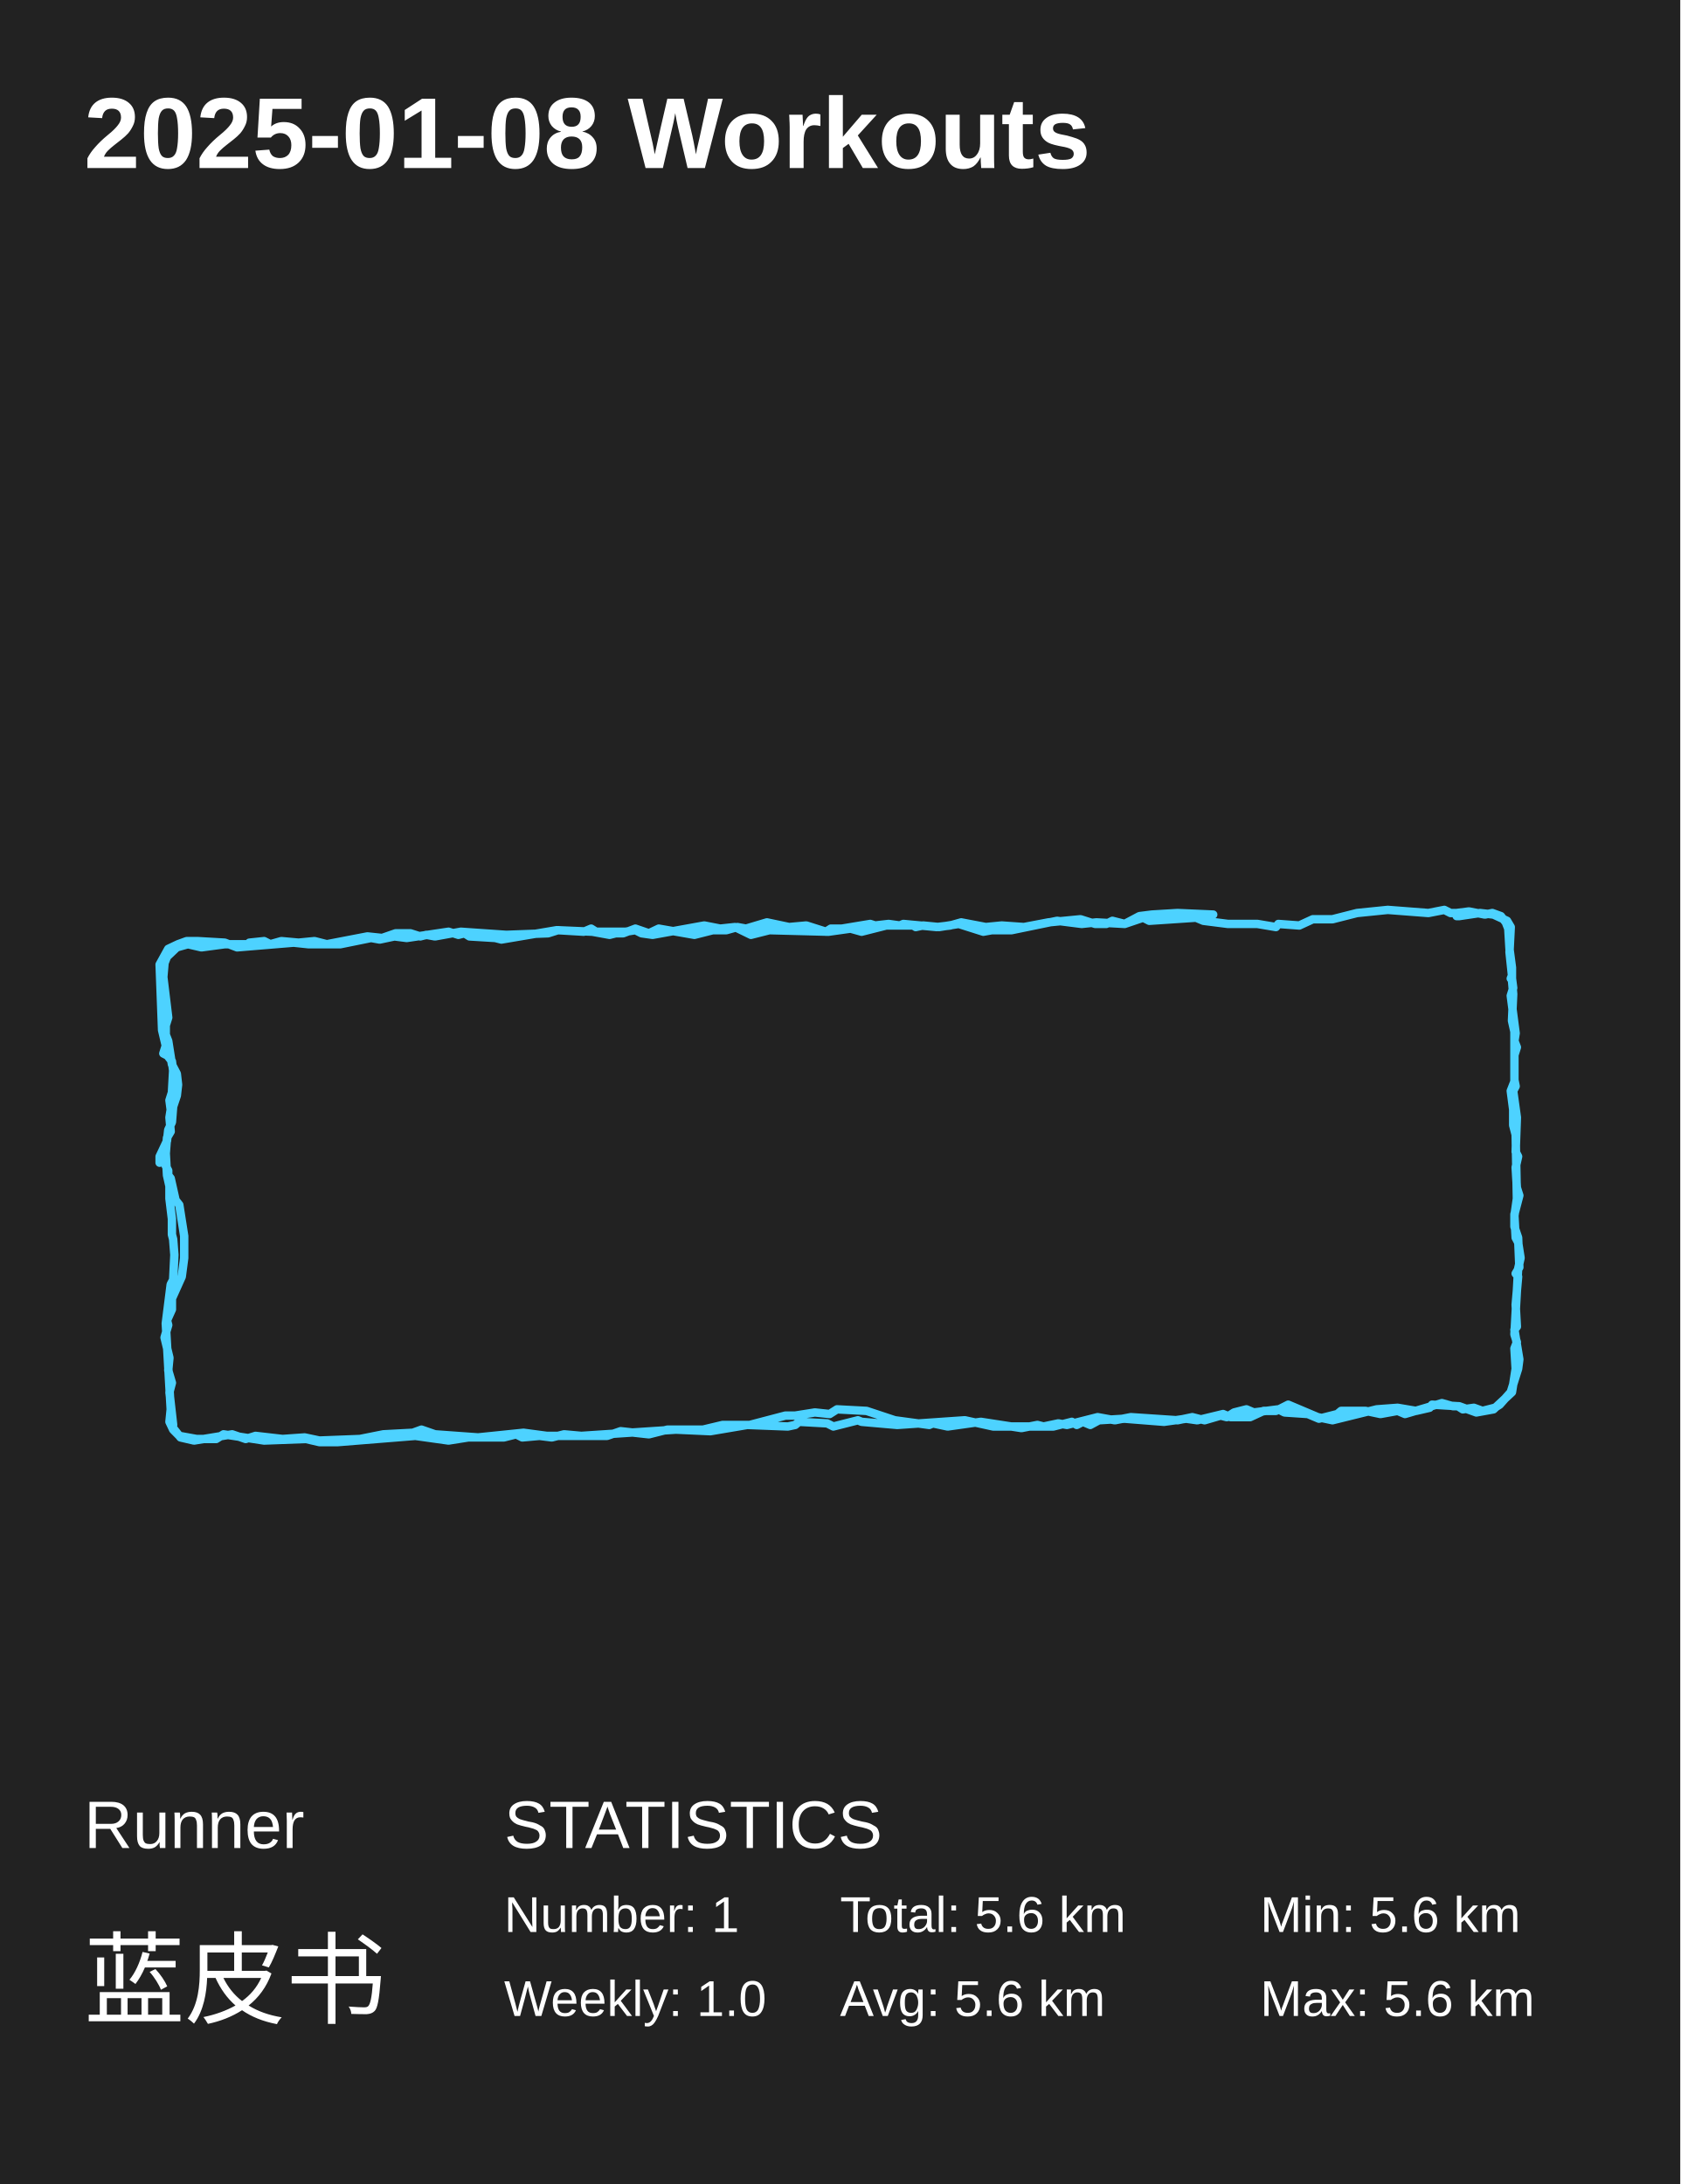
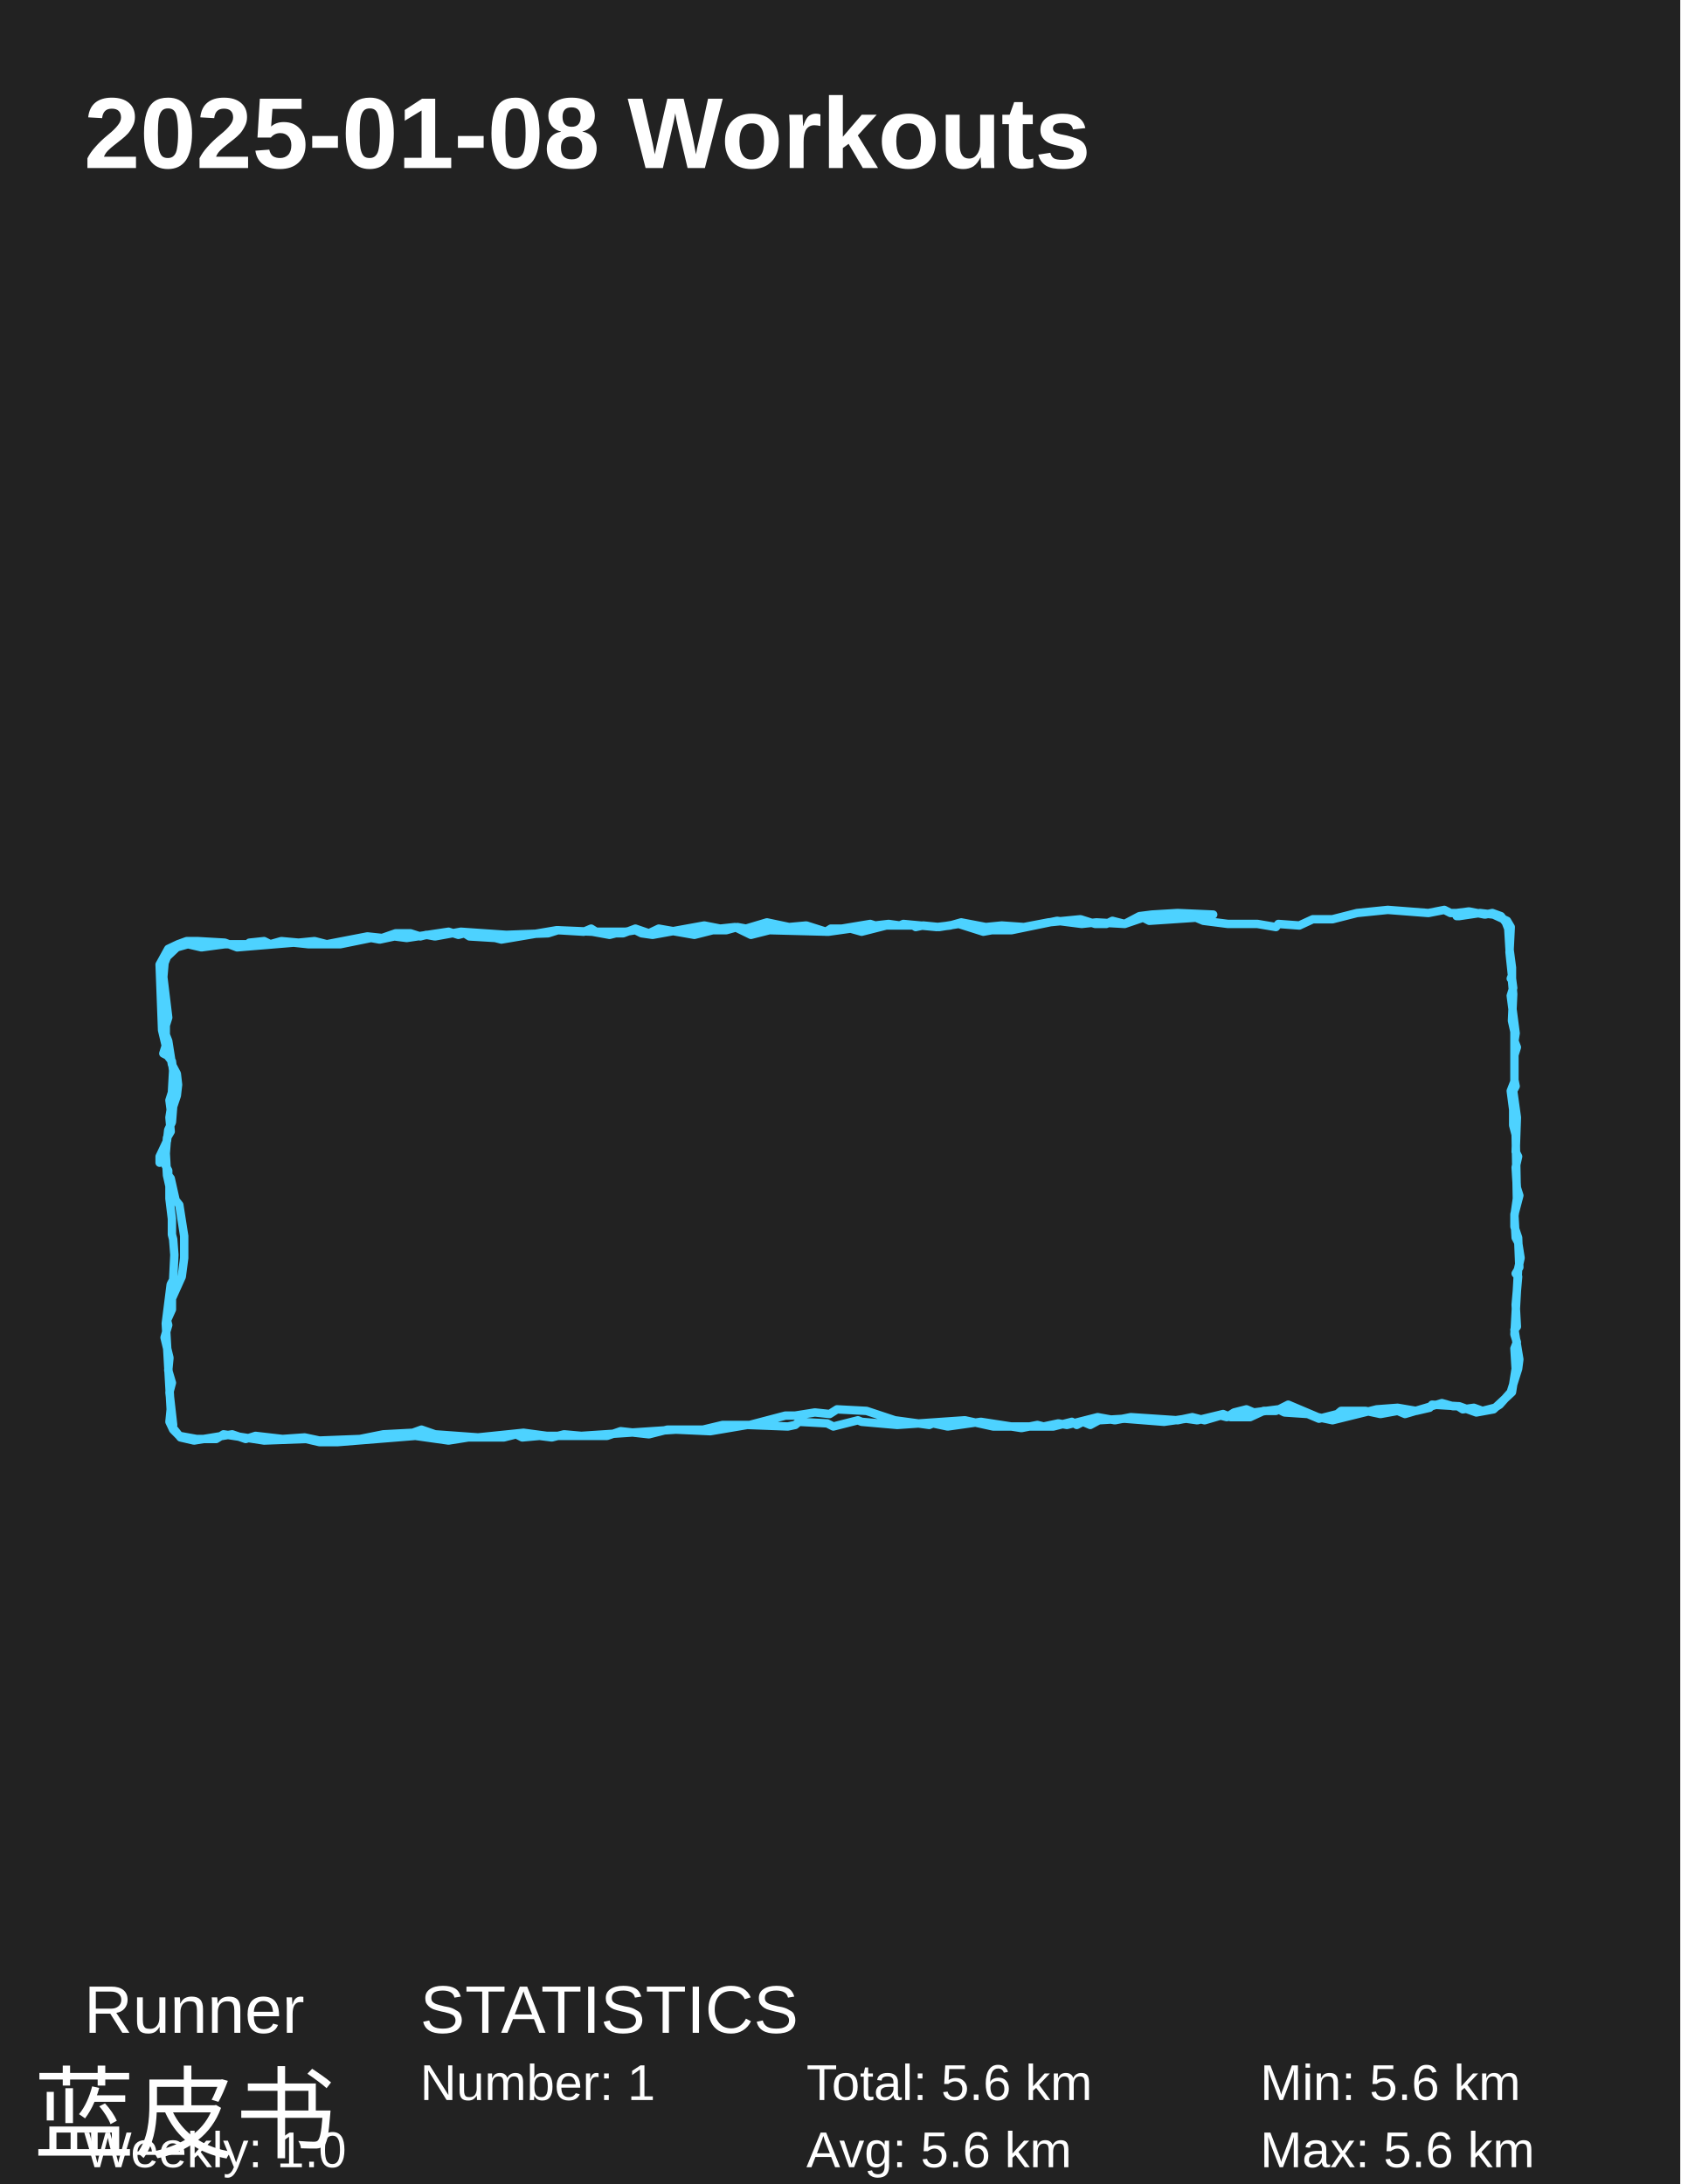
<svg xmlns="http://www.w3.org/2000/svg" baseProfile="full" height="130mm" version="1.1" viewBox="0,0,100,130" width="100mm">
  <defs />
  <rect fill="#222222" height="130" width="100" x="0" y="0" />
  <text fill="#FFFFFF" style="font-size:6px; font-family:Arial; font-weight:bold;" x="5" y="10">2025-01-08 Workouts</text>
-   <text fill="#FFFFFF" style="font-size:4px; font-family:Arial" x="5" y="110">Runner</text>
-   <text fill="#FFFFFF" style="font-size:6px; font-family:Arial" x="5" y="120">蓝皮书</text>
-   <text fill="#FFFFFF" style="font-size:4px; font-family:Arial" x="30" y="110">STATISTICS</text>
-   <text fill="#FFFFFF" style="font-size:3px; font-family:Arial" x="30" y="115">Number: 1</text>
-   <text fill="#FFFFFF" style="font-size:3px; font-family:Arial" x="30" y="120">Weekly: 1.0</text>
-   <text fill="#FFFFFF" style="font-size:3px; font-family:Arial" x="50" y="115">Total: 5.6 km</text>
-   <text fill="#FFFFFF" style="font-size:3px; font-family:Arial" x="50" y="120">Avg: 5.6 km</text>
-   <text fill="#FFFFFF" style="font-size:3px; font-family:Arial" x="75" y="115">Min: 5.6 km</text>
-   <text fill="#FFFFFF" style="font-size:3px; font-family:Arial" x="75" y="120">Max: 5.6 km</text>
+   <text fill="#FFFFFF" style="font-size:4px; font-family:Arial" x="5" y="121">Runner</text>
+   <text fill="#FFFFFF" style="font-size:6px; font-family:Arial" x="2" y="128">蓝皮书</text>
+   <text fill="#FFFFFF" style="font-size:4px; font-family:Arial" x="25" y="121">STATISTICS</text>
+   <text fill="#FFFFFF" style="font-size:3px; font-family:Arial" x="25" y="125">Number: 1</text>
+   <text fill="#FFFFFF" style="font-size:3px; font-family:Arial" x="5" y="129">Weekly: 1.0</text>
+   <text fill="#FFFFFF" style="font-size:3px; font-family:Arial" x="48" y="125">Total: 5.6 km</text>
+   <text fill="#FFFFFF" style="font-size:3px; font-family:Arial" x="48" y="129">Avg: 5.6 km</text>
+   <text fill="#FFFFFF" style="font-size:3px; font-family:Arial" x="75" y="125">Min: 5.6 km</text>
+   <text fill="#FFFFFF" style="font-size:3px; font-family:Arial" x="75" y="129">Max: 5.6 km</text>
  <polyline fill="none" points="86.695,54.346 87.427,54.253 88.378,54.439 88.817,54.346 89.329,54.531 89.622,54.903 89.768,55.275 89.841,56.482 89.988,57.597 89.988,58.248 90.061,58.805 89.915,59.27 90.207,61.499 90.134,61.964 90.28,62.336 90.134,62.8 90.134,64.379 89.915,64.937 90.061,66.052 90.061,66.981 90.207,67.538 90.28,71.347 90.134,72.369 90.207,73.67 90.354,73.949 90.5,74.878 90.354,75.528 90.134,79.43 90.28,79.894 90.134,80.266 90.207,81.474 89.988,82.867 88.89,83.889 87.866,84.075 86.841,83.703 86.476,83.703 85.817,83.518 83.622,84.168 83.183,83.982 82.159,84.168 81.28,83.982 79.817,83.982 79.598,84.168 78.5,84.447 77.841,84.168 76.451,84.075 76.085,83.889 74.622,84.075 74.183,83.889 73.451,84.075 73.012,84.354 72.646,84.261 71.695,84.54 70.963,84.354 70.085,84.54 67.305,84.354 66.354,84.54 65.329,84.354 63.5,84.818 62.988,84.725 62.11,84.911 61.744,84.818 60.793,85.004 58.378,84.632 56.402,84.911 55.524,84.725 55.305,84.818 53.256,84.54 51.573,83.982 49.817,83.889 49.378,84.168 48.5,84.075 47.329,84.261 46.744,84.261 44.622,84.818 43.012,84.818 41.841,85.097 39.72,85.097 38.622,85.376 36.939,85.19 36.134,85.469 32.549,85.469 31.159,85.283 28.451,85.561 25.89,85.376 25.085,85.097 24.573,85.283 22.817,85.376 21.427,85.654 19.012,85.747 18.134,85.561 16.817,85.654 15.207,85.469 14.622,85.654 13.817,85.376 11.549,85.747 10.744,85.561 10.232,84.911 10.305,84.818 10.085,82.867 10.232,82.31 10.012,81.567 10.085,80.823 9.793,79.616 10.012,78.872 9.939,78.594 10.232,77.943 10.232,77.293 10.817,75.992 10.963,74.878 10.963,73.577 10.671,71.719 10.451,71.44 10.159,70.14 10.012,69.954 10.012,69.675 9.72,69.118 9.5,69.21 9.5,68.839 9.939,67.91 10.012,67.259 10.232,66.795 10.305,65.866 10.524,65.216 10.598,64.565 10.524,63.915 10.232,63.357 10.012,61.964 9.866,61.592 9.866,61.035 10.012,60.57 9.72,58.155 9.793,57.319 9.939,56.947 10.524,56.39 11.183,56.204 11.988,56.39 13.378,56.204 14.768,56.204 14.841,56.111 15.72,56.018 16.085,56.204 16.744,56.018 17.768,56.111 18.72,56.018 19.451,56.204 21.866,55.739 22.744,55.832 23.549,55.553 24.427,55.553 25.012,55.739 25.378,55.646 25.89,55.739 27.427,55.46 30.134,55.646 32.622,55.553 33.207,55.368 34.744,55.46 35.183,55.275 35.476,55.46 35.915,55.46 37.232,55.46 37.817,55.368 38.183,55.553 38.841,55.646 41.915,55.089 42.866,55.275 43.744,55.182 44.695,55.646 45.793,55.368 49.305,55.46 50.622,55.275 51.28,55.46 52.744,55.089 54.354,55.089 54.5,55.182 54.939,55.089 55.89,55.182 57.061,54.996 58.524,55.46 59.037,55.368 60.207,55.368 62.915,54.81 64.378,54.996 65.256,54.903 66.939,54.996 68.037,54.624 68.402,54.81 71.183,54.624 71.622,54.81 73.085,54.996 74.841,54.996 75.939,55.182 76.085,54.996 77.329,55.089 78.134,54.717 79.305,54.717 80.768,54.346 82.598,54.16 85.012,54.346 85.963,54.16 86.329,54.346 86.695,54.346 86.695,54.531 86.841,54.531 88.085,54.346 88.89,54.439 89.695,54.81 89.915,55.182 89.841,56.668 89.988,58.062 89.915,58.248 89.988,58.341 90.061,59.177 89.988,60.756 90.134,61.406 90.134,64.287 90.207,64.658 90.061,64.937 90.28,66.516 90.207,68.56 90.354,68.839 90.207,69.489 90.28,70.697 90.427,71.161 90.134,72.276 90.134,73.02 90.354,73.67 90.427,75.435 90.207,75.807 90.354,75.992 90.207,77.665 90.28,78.965 90.134,79.151 90.427,80.916 90.354,81.474 89.915,82.867 89.256,83.611 88.963,83.796 88.232,83.982 87.72,83.796 87.061,83.889 86.768,83.703 85.232,83.611 85.085,83.796 84.28,83.982 83.183,83.796 81.939,83.889 79.305,84.54 78.427,84.354 76.671,83.611 75.939,83.982 75.207,83.982 74.402,84.354 73.232,84.354 72.793,84.168 71.256,84.54 70.598,84.447 69.28,84.632 66.939,84.447 65.402,84.54 64.89,84.818 64.451,84.632 64.085,84.818 63.793,84.632 62.695,84.911 59.11,84.911 57.427,84.54 53.402,84.818 51.28,84.632 51.061,84.54 49.598,84.911 49.232,84.725 47.549,84.632 47.329,84.818 46.89,84.911 44.476,84.818 42.28,85.19 40.232,85.097 34.598,85.469 33.573,85.376 32.841,85.561 32.11,85.469 31.085,85.561 30.72,85.376 29.988,85.561 27.866,85.561 26.695,85.747 24.72,85.469 20.11,85.84 19.012,85.84 18.207,85.654 15.72,85.747 13.305,85.376 12.866,85.654 11.695,85.654 10.671,85.469 10.305,85.097 10.085,84.632 10.159,83.889 9.866,78.78 10.159,76.457 10.305,76.178 10.378,74.692 10.305,73.763 10.232,73.484 10.232,72.555 10.085,71.347 10.085,70.604 9.939,69.954 9.866,68.653 9.939,67.724 10.159,67.352 10.085,66.516 10.159,66.052 10.085,65.494 10.232,65.03 10.305,63.729 10.232,63.172 10.012,62.893 10.085,62.893 9.72,62.707 9.866,62.243 9.646,61.314 9.5,57.412 10.012,56.482 10.598,56.204 11.11,56.018 11.768,56.018 13.378,56.111 14.11,56.39 17.476,56.111 18.354,56.204 20.256,56.204 22.085,55.832 22.598,55.925 23.476,55.739 24.207,55.832 26.695,55.46 27.28,55.646 27.646,55.553 27.939,55.739 29.476,55.832 29.841,55.925 33.134,55.368 35.256,55.46 36.28,55.646 36.646,55.553 37.085,55.553 37.817,55.275 38.622,55.553 39.207,55.275 41.329,55.646 42.427,55.368 43.232,55.368 43.89,55.182 44.402,55.275 45.646,54.903 46.963,55.182 47.988,55.089 49.159,55.46 49.451,55.275 50.11,55.275 51.793,54.996 52.085,55.089 52.89,54.996 53.549,55.089 53.768,54.996 55.744,55.182 56.549,55.089 57.207,54.903 58.671,55.182 59.622,55.089 60.939,55.182 62.402,54.903 64.305,54.717 65.183,54.996 65.841,54.996 66.207,54.81 66.939,54.996 67.817,54.531 68.549,54.439 70.085,54.346 72.207,54.439" stroke="#4DD2FF" stroke-linecap="round" stroke-linejoin="round" stroke-width="0.5" />
</svg>
